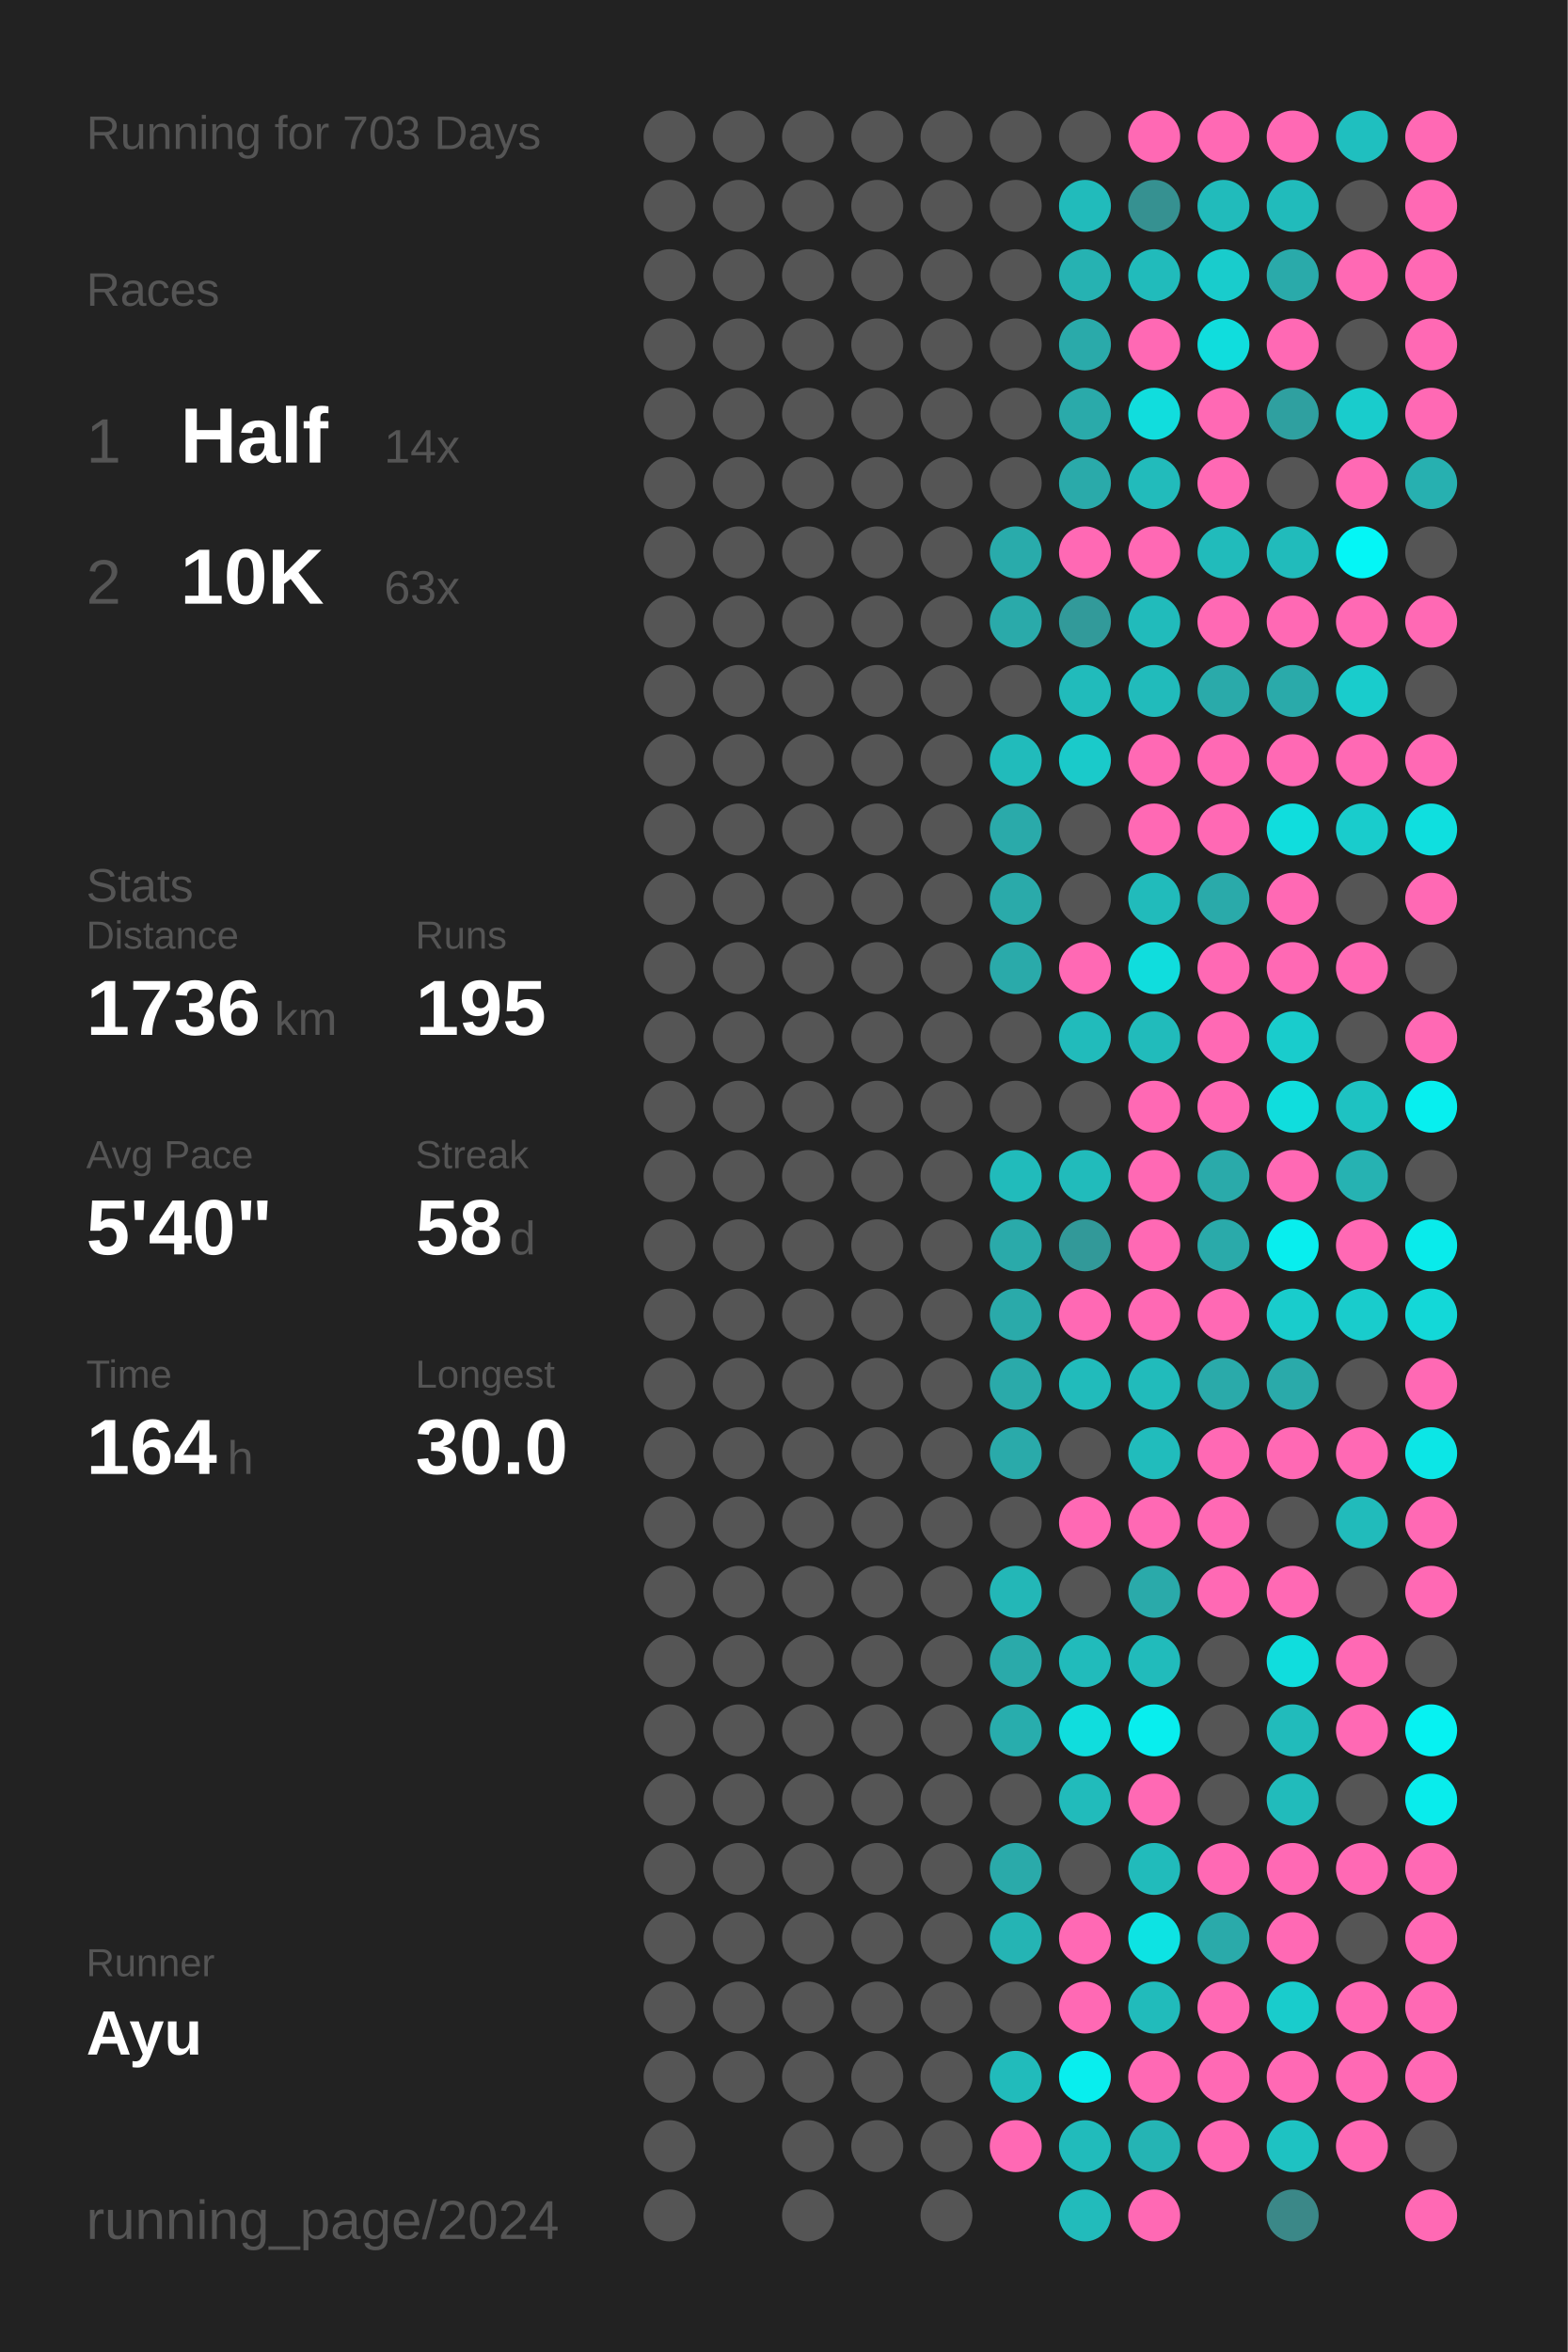
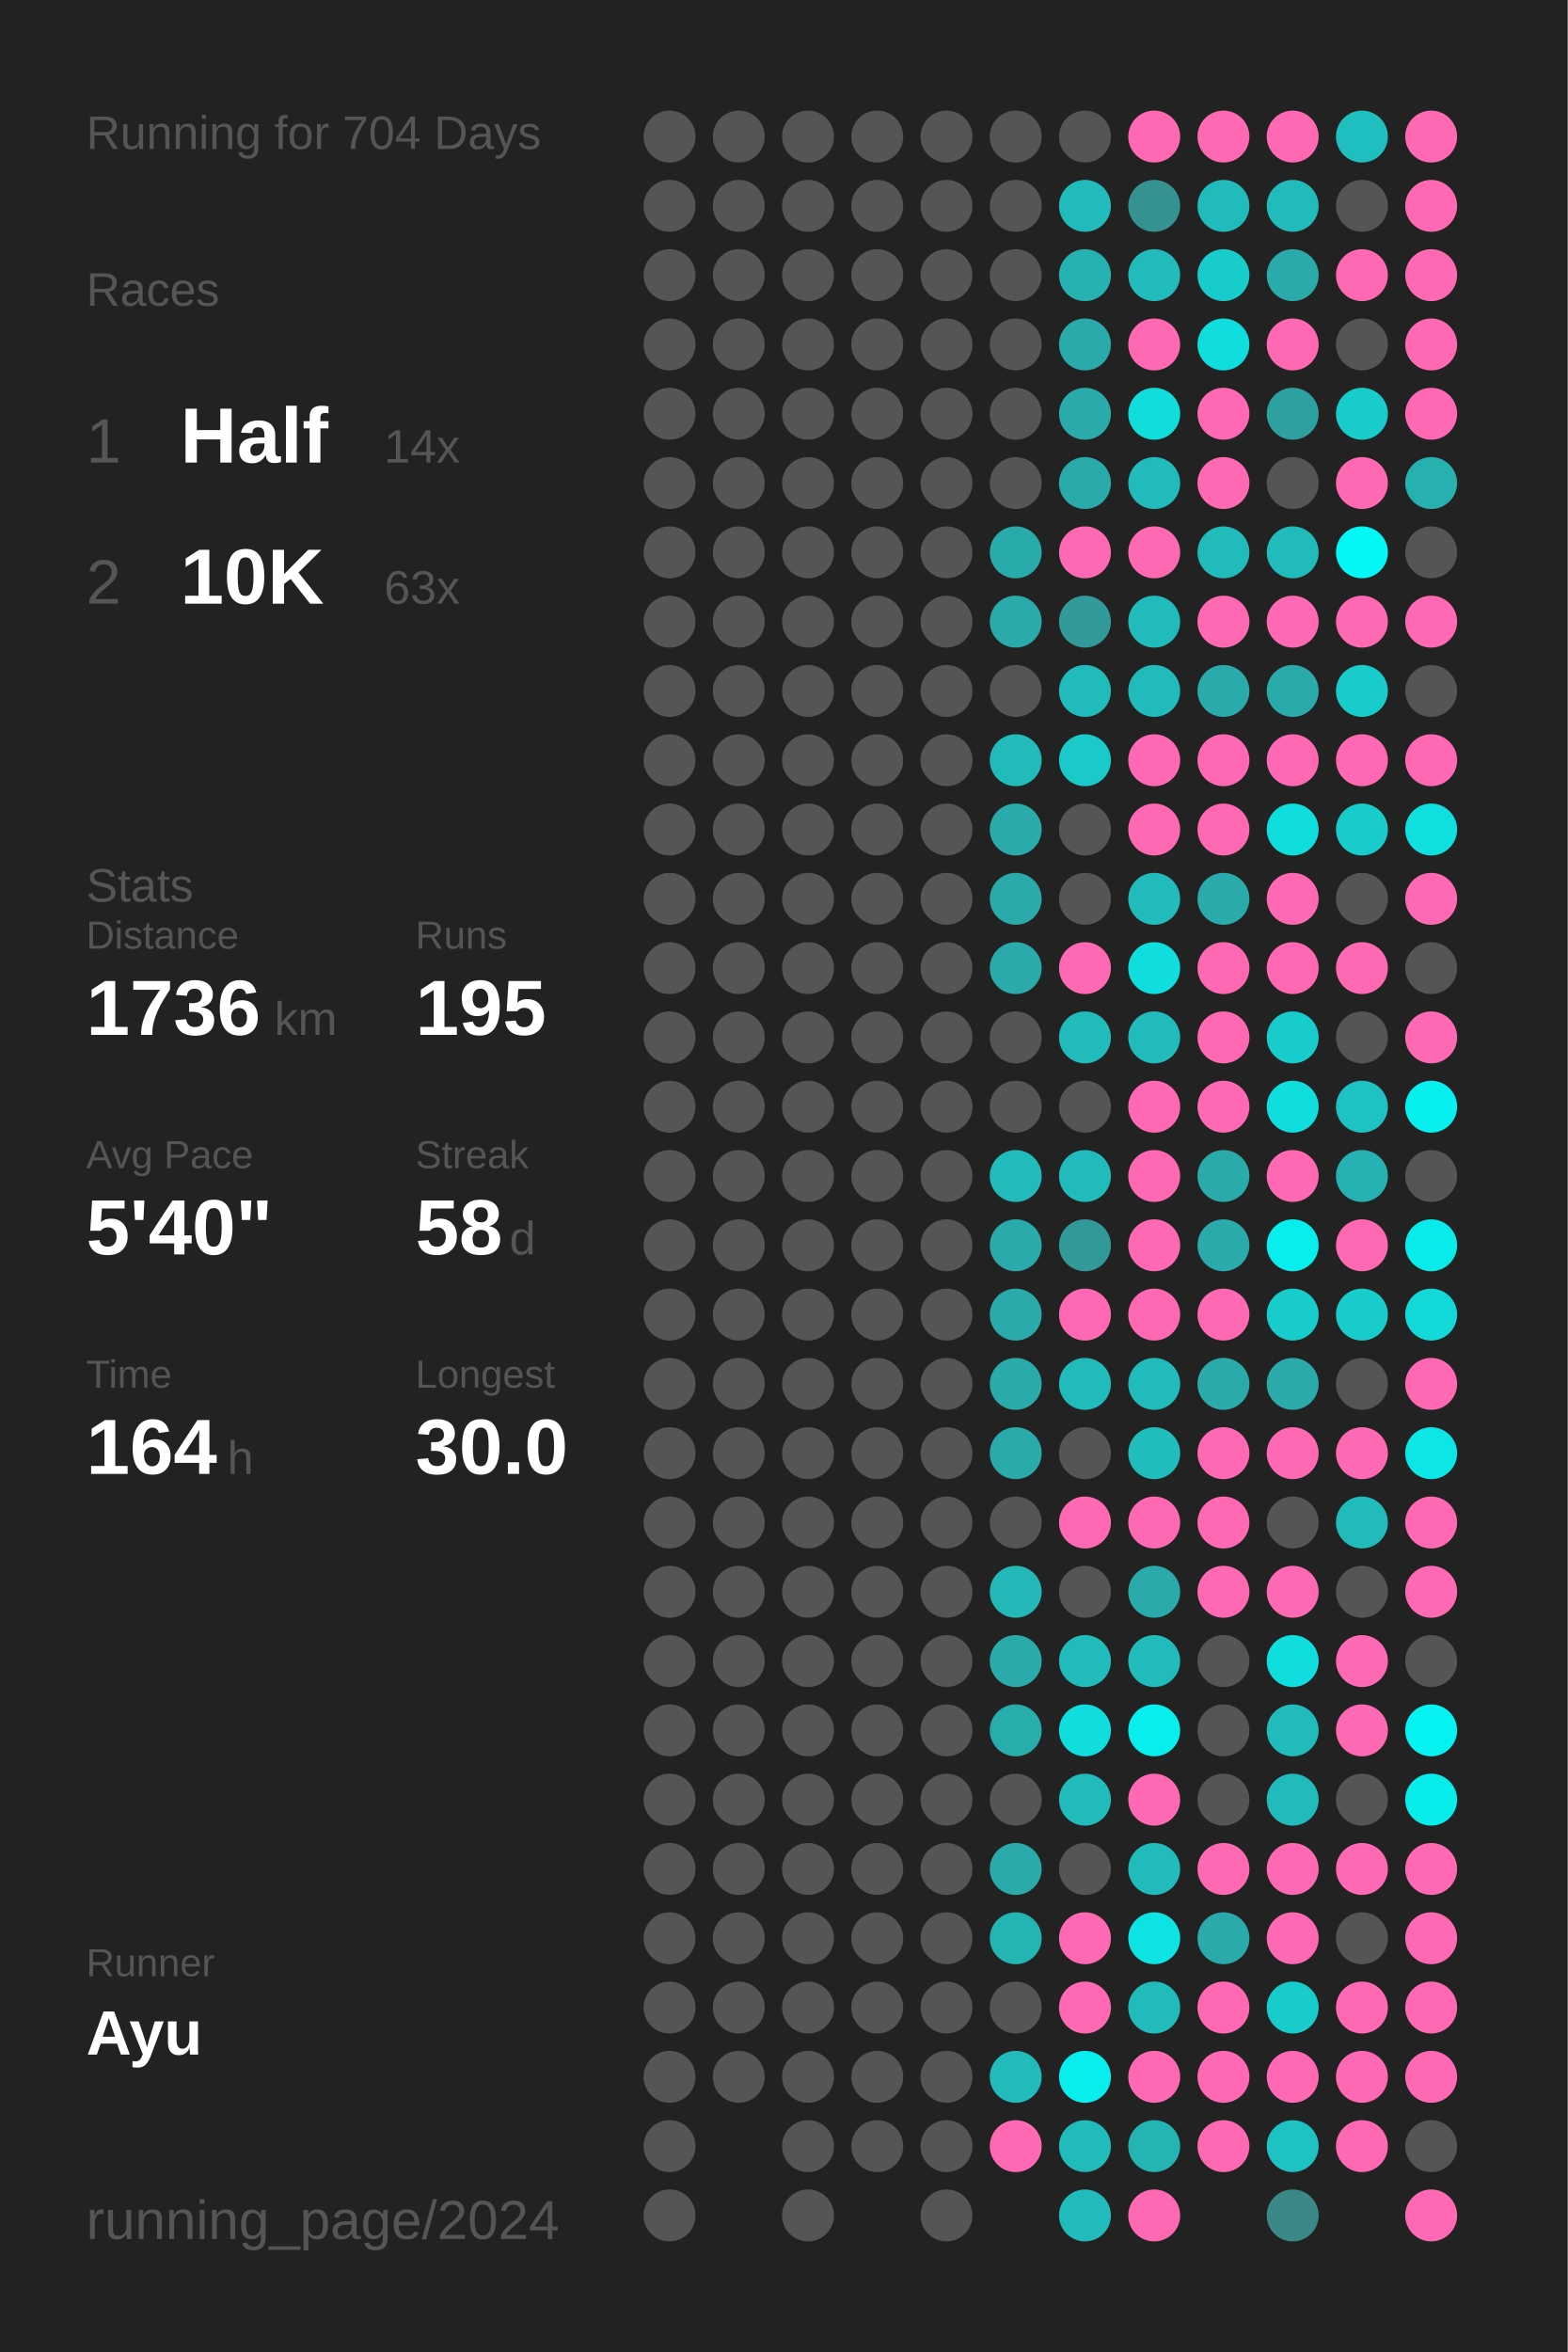
<svg xmlns="http://www.w3.org/2000/svg" baseProfile="full" height="300mm" version="1.1" viewBox="0,0,200,300" width="200mm">
  <defs />
  <rect fill="#222222" height="300" width="200" x="0" y="0" />
-   <text fill="#555555" style="font-size:6px; font-family:Arial;" x="11" y="19">Running for 703 Days</text>
+   <text fill="#555555" style="font-size:6px; font-family:Arial;" x="11" y="19">Running for 704 Days</text>
  <text fill="#555555" style="font-size:6px; font-family:Arial;" x="11" y="39">Races</text>
  <text fill="#555555" style="font-size:8px; font-family:Arial;" x="11" y="59">1</text>
  <text fill="#FFFFFF" style="font-size:10px; font-family:Arial; font-weight:bold;" x="23" y="59">Half</text>
  <text fill="#555555" style="font-size:6px; font-family:Arial;" x="49" y="59">14x</text>
  <text fill="#555555" style="font-size:8px; font-family:Arial;" x="11" y="77">2</text>
  <text fill="#FFFFFF" style="font-size:10px; font-family:Arial; font-weight:bold;" x="23" y="77">10K</text>
  <text fill="#555555" style="font-size:6px; font-family:Arial;" x="49" y="77">63x</text>
  <text fill="#555555" style="font-size:6px; font-family:Arial;" x="11" y="115">Stats</text>
  <text fill="#555555" style="font-size:5px; font-family:Arial;" x="11" y="121">Distance</text>
  <text fill="#FFFFFF" style="font-size:10px; font-family:Arial; font-weight:bold;" x="11" y="132">1736</text>
  <text fill="#555555" style="font-size:6px; font-family:Arial;" x="35" y="132">km</text>
  <text fill="#555555" style="font-size:5px; font-family:Arial;" x="53" y="121">Runs</text>
  <text fill="#FFFFFF" style="font-size:10px; font-family:Arial; font-weight:bold;" x="53" y="132">195</text>
  <text fill="#555555" style="font-size:5px; font-family:Arial;" x="11" y="149">Avg Pace</text>
  <text fill="#FFFFFF" style="font-size:10px; font-family:Arial; font-weight:bold;" x="11" y="160">5'40"</text>
  <text fill="#555555" style="font-size:5px; font-family:Arial;" x="53" y="149">Streak</text>
  <text fill="#FFFFFF" style="font-size:10px; font-family:Arial; font-weight:bold;" x="53" y="160">58</text>
  <text fill="#555555" style="font-size:6px; font-family:Arial;" x="65" y="160">d</text>
  <text fill="#555555" style="font-size:5px; font-family:Arial;" x="11" y="177">Time</text>
  <text fill="#FFFFFF" style="font-size:10px; font-family:Arial; font-weight:bold;" x="11" y="188">164</text>
  <text fill="#555555" style="font-size:6px; font-family:Arial;" x="29" y="188">h</text>
  <text fill="#555555" style="font-size:5px; font-family:Arial;" x="53" y="177">Longest</text>
  <text fill="#FFFFFF" style="font-size:10px; font-family:Arial; font-weight:bold;" x="53" y="188">30.0</text>
  <text fill="#555555" style="font-size:5px; font-family:Arial;" x="11" y="252.065">Runner</text>
  <text fill="#FFFFFF" style="font-size:8px; font-family:Arial; font-weight:bold;" x="11" y="262.065">Ayu</text>
  <text fill="#555555" style="font-size:7px; font-family:Arial;" x="11" y="285.581">running_page/2024</text>
  <circle cx="85.417" cy="17.419" fill="#555555" r="3.312" />
  <circle cx="85.417" cy="26.258" fill="#555555" r="3.312" />
  <circle cx="85.417" cy="35.097" fill="#555555" r="3.312" />
  <circle cx="85.417" cy="43.935" fill="#555555" r="3.312" />
  <circle cx="85.417" cy="52.774" fill="#555555" r="3.312" />
  <circle cx="85.417" cy="61.613" fill="#555555" r="3.312" />
  <circle cx="85.417" cy="70.452" fill="#555555" r="3.312" />
  <circle cx="85.417" cy="79.29" fill="#555555" r="3.312" />
  <circle cx="85.417" cy="88.129" fill="#555555" r="3.312" />
  <circle cx="85.417" cy="96.968" fill="#555555" r="3.312" />
  <circle cx="85.417" cy="105.806" fill="#555555" r="3.312" />
  <circle cx="85.417" cy="114.645" fill="#555555" r="3.312" />
  <circle cx="85.417" cy="123.484" fill="#555555" r="3.312" />
  <circle cx="85.417" cy="132.323" fill="#555555" r="3.312" />
  <circle cx="85.417" cy="141.161" fill="#555555" r="3.312" />
  <circle cx="85.417" cy="150" fill="#555555" r="3.312" />
  <circle cx="85.417" cy="158.839" fill="#555555" r="3.312" />
  <circle cx="85.417" cy="167.677" fill="#555555" r="3.312" />
  <circle cx="85.417" cy="176.516" fill="#555555" r="3.312" />
  <circle cx="85.417" cy="185.355" fill="#555555" r="3.312" />
  <circle cx="85.417" cy="194.194" fill="#555555" r="3.312" />
  <circle cx="85.417" cy="203.032" fill="#555555" r="3.312" />
  <circle cx="85.417" cy="211.871" fill="#555555" r="3.312" />
  <circle cx="85.417" cy="220.71" fill="#555555" r="3.312" />
  <circle cx="85.417" cy="229.548" fill="#555555" r="3.312" />
  <circle cx="85.417" cy="238.387" fill="#555555" r="3.312" />
  <circle cx="85.417" cy="247.226" fill="#555555" r="3.312" />
  <circle cx="85.417" cy="256.065" fill="#555555" r="3.312" />
  <circle cx="85.417" cy="264.903" fill="#555555" r="3.312" />
  <circle cx="85.417" cy="273.742" fill="#555555" r="3.312" />
  <circle cx="85.417" cy="282.581" fill="#555555" r="3.312" />
  <circle cx="94.25" cy="17.419" fill="#555555" r="3.312" />
  <circle cx="94.25" cy="26.258" fill="#555555" r="3.312" />
  <circle cx="94.25" cy="35.097" fill="#555555" r="3.312" />
  <circle cx="94.25" cy="43.935" fill="#555555" r="3.312" />
  <circle cx="94.25" cy="52.774" fill="#555555" r="3.312" />
  <circle cx="94.25" cy="61.613" fill="#555555" r="3.312" />
  <circle cx="94.25" cy="70.452" fill="#555555" r="3.312" />
  <circle cx="94.25" cy="79.29" fill="#555555" r="3.312" />
  <circle cx="94.25" cy="88.129" fill="#555555" r="3.312" />
  <circle cx="94.25" cy="96.968" fill="#555555" r="3.312" />
  <circle cx="94.25" cy="105.806" fill="#555555" r="3.312" />
  <circle cx="94.25" cy="114.645" fill="#555555" r="3.312" />
  <circle cx="94.25" cy="123.484" fill="#555555" r="3.312" />
  <circle cx="94.25" cy="132.323" fill="#555555" r="3.312" />
  <circle cx="94.25" cy="141.161" fill="#555555" r="3.312" />
  <circle cx="94.25" cy="150" fill="#555555" r="3.312" />
  <circle cx="94.25" cy="158.839" fill="#555555" r="3.312" />
  <circle cx="94.25" cy="167.677" fill="#555555" r="3.312" />
  <circle cx="94.25" cy="176.516" fill="#555555" r="3.312" />
  <circle cx="94.25" cy="185.355" fill="#555555" r="3.312" />
  <circle cx="94.25" cy="194.194" fill="#555555" r="3.312" />
  <circle cx="94.25" cy="203.032" fill="#555555" r="3.312" />
  <circle cx="94.25" cy="211.871" fill="#555555" r="3.312" />
  <circle cx="94.25" cy="220.71" fill="#555555" r="3.312" />
  <circle cx="94.25" cy="229.548" fill="#555555" r="3.312" />
  <circle cx="94.25" cy="238.387" fill="#555555" r="3.312" />
  <circle cx="94.25" cy="247.226" fill="#555555" r="3.312" />
  <circle cx="94.25" cy="256.065" fill="#555555" r="3.312" />
  <circle cx="94.25" cy="264.903" fill="#555555" r="3.312" />
  <circle cx="103.083" cy="17.419" fill="#555555" r="3.312" />
  <circle cx="103.083" cy="26.258" fill="#555555" r="3.312" />
  <circle cx="103.083" cy="35.097" fill="#555555" r="3.312" />
  <circle cx="103.083" cy="43.935" fill="#555555" r="3.312" />
  <circle cx="103.083" cy="52.774" fill="#555555" r="3.312" />
  <circle cx="103.083" cy="61.613" fill="#555555" r="3.312" />
  <circle cx="103.083" cy="70.452" fill="#555555" r="3.312" />
  <circle cx="103.083" cy="79.29" fill="#555555" r="3.312" />
  <circle cx="103.083" cy="88.129" fill="#555555" r="3.312" />
  <circle cx="103.083" cy="96.968" fill="#555555" r="3.312" />
  <circle cx="103.083" cy="105.806" fill="#555555" r="3.312" />
  <circle cx="103.083" cy="114.645" fill="#555555" r="3.312" />
  <circle cx="103.083" cy="123.484" fill="#555555" r="3.312" />
  <circle cx="103.083" cy="132.323" fill="#555555" r="3.312" />
  <circle cx="103.083" cy="141.161" fill="#555555" r="3.312" />
  <circle cx="103.083" cy="150" fill="#555555" r="3.312" />
  <circle cx="103.083" cy="158.839" fill="#555555" r="3.312" />
  <circle cx="103.083" cy="167.677" fill="#555555" r="3.312" />
  <circle cx="103.083" cy="176.516" fill="#555555" r="3.312" />
  <circle cx="103.083" cy="185.355" fill="#555555" r="3.312" />
  <circle cx="103.083" cy="194.194" fill="#555555" r="3.312" />
  <circle cx="103.083" cy="203.032" fill="#555555" r="3.312" />
  <circle cx="103.083" cy="211.871" fill="#555555" r="3.312" />
  <circle cx="103.083" cy="220.71" fill="#555555" r="3.312" />
  <circle cx="103.083" cy="229.548" fill="#555555" r="3.312" />
  <circle cx="103.083" cy="238.387" fill="#555555" r="3.312" />
  <circle cx="103.083" cy="247.226" fill="#555555" r="3.312" />
  <circle cx="103.083" cy="256.065" fill="#555555" r="3.312" />
  <circle cx="103.083" cy="264.903" fill="#555555" r="3.312" />
  <circle cx="103.083" cy="273.742" fill="#555555" r="3.312" />
  <circle cx="103.083" cy="282.581" fill="#555555" r="3.312" />
  <circle cx="111.917" cy="17.419" fill="#555555" r="3.312" />
  <circle cx="111.917" cy="26.258" fill="#555555" r="3.312" />
  <circle cx="111.917" cy="35.097" fill="#555555" r="3.312" />
  <circle cx="111.917" cy="43.935" fill="#555555" r="3.312" />
  <circle cx="111.917" cy="52.774" fill="#555555" r="3.312" />
  <circle cx="111.917" cy="61.613" fill="#555555" r="3.312" />
  <circle cx="111.917" cy="70.452" fill="#555555" r="3.312" />
  <circle cx="111.917" cy="79.29" fill="#555555" r="3.312" />
  <circle cx="111.917" cy="88.129" fill="#555555" r="3.312" />
  <circle cx="111.917" cy="96.968" fill="#555555" r="3.312" />
  <circle cx="111.917" cy="105.806" fill="#555555" r="3.312" />
  <circle cx="111.917" cy="114.645" fill="#555555" r="3.312" />
  <circle cx="111.917" cy="123.484" fill="#555555" r="3.312" />
  <circle cx="111.917" cy="132.323" fill="#555555" r="3.312" />
  <circle cx="111.917" cy="141.161" fill="#555555" r="3.312" />
  <circle cx="111.917" cy="150" fill="#555555" r="3.312" />
  <circle cx="111.917" cy="158.839" fill="#555555" r="3.312" />
  <circle cx="111.917" cy="167.677" fill="#555555" r="3.312" />
  <circle cx="111.917" cy="176.516" fill="#555555" r="3.312" />
  <circle cx="111.917" cy="185.355" fill="#555555" r="3.312" />
  <circle cx="111.917" cy="194.194" fill="#555555" r="3.312" />
  <circle cx="111.917" cy="203.032" fill="#555555" r="3.312" />
  <circle cx="111.917" cy="211.871" fill="#555555" r="3.312" />
  <circle cx="111.917" cy="220.71" fill="#555555" r="3.312" />
  <circle cx="111.917" cy="229.548" fill="#555555" r="3.312" />
  <circle cx="111.917" cy="238.387" fill="#555555" r="3.312" />
  <circle cx="111.917" cy="247.226" fill="#555555" r="3.312" />
  <circle cx="111.917" cy="256.065" fill="#555555" r="3.312" />
  <circle cx="111.917" cy="264.903" fill="#555555" r="3.312" />
  <circle cx="111.917" cy="273.742" fill="#555555" r="3.312" />
  <circle cx="120.75" cy="17.419" fill="#555555" r="3.312" />
  <circle cx="120.75" cy="26.258" fill="#555555" r="3.312" />
  <circle cx="120.75" cy="35.097" fill="#555555" r="3.312" />
  <circle cx="120.75" cy="43.935" fill="#555555" r="3.312" />
  <circle cx="120.75" cy="52.774" fill="#555555" r="3.312" />
  <circle cx="120.75" cy="61.613" fill="#555555" r="3.312" />
  <circle cx="120.75" cy="70.452" fill="#555555" r="3.312" />
  <circle cx="120.75" cy="79.29" fill="#555555" r="3.312" />
  <circle cx="120.75" cy="88.129" fill="#555555" r="3.312" />
  <circle cx="120.75" cy="96.968" fill="#555555" r="3.312" />
  <circle cx="120.75" cy="105.806" fill="#555555" r="3.312" />
  <circle cx="120.75" cy="114.645" fill="#555555" r="3.312" />
  <circle cx="120.75" cy="123.484" fill="#555555" r="3.312" />
  <circle cx="120.75" cy="132.323" fill="#555555" r="3.312" />
  <circle cx="120.75" cy="141.161" fill="#555555" r="3.312" />
  <circle cx="120.75" cy="150" fill="#555555" r="3.312" />
  <circle cx="120.75" cy="158.839" fill="#555555" r="3.312" />
  <circle cx="120.75" cy="167.677" fill="#555555" r="3.312" />
  <circle cx="120.75" cy="176.516" fill="#555555" r="3.312" />
  <circle cx="120.75" cy="185.355" fill="#555555" r="3.312" />
  <circle cx="120.75" cy="194.194" fill="#555555" r="3.312" />
  <circle cx="120.75" cy="203.032" fill="#555555" r="3.312" />
  <circle cx="120.75" cy="211.871" fill="#555555" r="3.312" />
  <circle cx="120.75" cy="220.71" fill="#555555" r="3.312" />
  <circle cx="120.75" cy="229.548" fill="#555555" r="3.312" />
  <circle cx="120.75" cy="238.387" fill="#555555" r="3.312" />
  <circle cx="120.75" cy="247.226" fill="#555555" r="3.312" />
  <circle cx="120.75" cy="256.065" fill="#555555" r="3.312" />
  <circle cx="120.75" cy="264.903" fill="#555555" r="3.312" />
  <circle cx="120.75" cy="273.742" fill="#555555" r="3.312" />
  <circle cx="120.75" cy="282.581" fill="#555555" r="3.312" />
  <circle cx="129.583" cy="17.419" fill="#555555" r="3.312" />
  <circle cx="129.583" cy="26.258" fill="#555555" r="3.312" />
  <circle cx="129.583" cy="35.097" fill="#555555" r="3.312" />
  <circle cx="129.583" cy="43.935" fill="#555555" r="3.312" />
  <circle cx="129.583" cy="52.774" fill="#555555" r="3.312" />
  <circle cx="129.583" cy="61.613" fill="#555555" r="3.312" />
  <circle cx="129.583" cy="70.452" fill="#29abab" r="3.312" />
  <circle cx="129.583" cy="79.29" fill="#2aaaaa" r="3.312" />
  <circle cx="129.583" cy="88.129" fill="#555555" r="3.312" />
  <circle cx="129.583" cy="96.968" fill="#21bbbb" r="3.312" />
  <circle cx="129.583" cy="105.806" fill="#2aaaaa" r="3.312" />
  <circle cx="129.583" cy="114.645" fill="#2aaaaa" r="3.312" />
  <circle cx="129.583" cy="123.484" fill="#2aaaaa" r="3.312" />
  <circle cx="129.583" cy="132.323" fill="#555555" r="3.312" />
  <circle cx="129.583" cy="141.161" fill="#555555" r="3.312" />
  <circle cx="129.583" cy="150" fill="#21bbbb" r="3.312" />
  <circle cx="129.583" cy="158.839" fill="#2aaaaa" r="3.312" />
  <circle cx="129.583" cy="167.677" fill="#2aaaaa" r="3.312" />
  <circle cx="129.583" cy="176.516" fill="#2aaaaa" r="3.312" />
  <circle cx="129.583" cy="185.355" fill="#2aaaaa" r="3.312" />
  <circle cx="129.583" cy="194.194" fill="#555555" r="3.312" />
  <circle cx="129.583" cy="203.032" fill="#23b7b7" r="3.312" />
  <circle cx="129.583" cy="211.871" fill="#2aaaaa" r="3.312" />
  <circle cx="129.583" cy="220.71" fill="#28adad" r="3.312" />
  <circle cx="129.583" cy="229.548" fill="#555555" r="3.312" />
  <circle cx="129.583" cy="238.387" fill="#2aaaaa" r="3.312" />
  <circle cx="129.583" cy="247.226" fill="#25b4b4" r="3.312" />
  <circle cx="129.583" cy="256.065" fill="#555555" r="3.312" />
  <circle cx="129.583" cy="264.903" fill="#21bbbb" r="3.312" />
  <circle cx="129.583" cy="273.742" fill="#ff69b4" r="3.312" />
  <circle cx="138.417" cy="17.419" fill="#555555" r="3.312" />
  <circle cx="138.417" cy="26.258" fill="#21bbbb" r="3.312" />
  <circle cx="138.417" cy="35.097" fill="#26b2b2" r="3.312" />
  <circle cx="138.417" cy="43.935" fill="#2aaaaa" r="3.312" />
  <circle cx="138.417" cy="52.774" fill="#2aaaaa" r="3.312" />
  <circle cx="138.417" cy="61.613" fill="#2aaaaa" r="3.312" />
  <circle cx="138.417" cy="70.452" fill="#ff69b4" r="3.312" />
  <circle cx="138.417" cy="79.29" fill="#329a9a" r="3.312" />
  <circle cx="138.417" cy="88.129" fill="#21bbbb" r="3.312" />
  <circle cx="138.417" cy="96.968" fill="#1acaca" r="3.312" />
  <circle cx="138.417" cy="105.806" fill="#555555" r="3.312" />
  <circle cx="138.417" cy="114.645" fill="#555555" r="3.312" />
  <circle cx="138.417" cy="123.484" fill="#ff69b4" r="3.312" />
  <circle cx="138.417" cy="132.323" fill="#21bbbb" r="3.312" />
  <circle cx="138.417" cy="141.161" fill="#555555" r="3.312" />
  <circle cx="138.417" cy="150" fill="#21bbbb" r="3.312" />
  <circle cx="138.417" cy="158.839" fill="#329999" r="3.312" />
  <circle cx="138.417" cy="167.677" fill="#ff69b4" r="3.312" />
  <circle cx="138.417" cy="176.516" fill="#21bbbb" r="3.312" />
  <circle cx="138.417" cy="185.355" fill="#555555" r="3.312" />
  <circle cx="138.417" cy="194.194" fill="#ff69b4" r="3.312" />
  <circle cx="138.417" cy="203.032" fill="#555555" r="3.312" />
  <circle cx="138.417" cy="211.871" fill="#21bbbb" r="3.312" />
  <circle cx="138.417" cy="220.71" fill="#10dddd" r="3.312" />
  <circle cx="138.417" cy="229.548" fill="#21bbbb" r="3.312" />
  <circle cx="138.417" cy="238.387" fill="#555555" r="3.312" />
  <circle cx="138.417" cy="247.226" fill="#ff69b4" r="3.312" />
  <circle cx="138.417" cy="256.065" fill="#ff69b4" r="3.312" />
  <circle cx="138.417" cy="264.903" fill="#08eeee" r="3.312" />
  <circle cx="138.417" cy="273.742" fill="#21bbbb" r="3.312" />
  <circle cx="138.417" cy="282.581" fill="#22bbbb" r="3.312" />
  <circle cx="147.25" cy="17.419" fill="#ff69b4" r="3.312" />
  <circle cx="147.25" cy="26.258" fill="#369191" r="3.312" />
  <circle cx="147.25" cy="35.097" fill="#21bbbb" r="3.312" />
  <circle cx="147.25" cy="43.935" fill="#ff69b4" r="3.312" />
  <circle cx="147.25" cy="52.774" fill="#11dddd" r="3.312" />
  <circle cx="147.25" cy="61.613" fill="#22bbbb" r="3.312" />
  <circle cx="147.25" cy="70.452" fill="#ff69b4" r="3.312" />
  <circle cx="147.25" cy="79.29" fill="#21bbbb" r="3.312" />
  <circle cx="147.25" cy="88.129" fill="#21bbbb" r="3.312" />
  <circle cx="147.25" cy="96.968" fill="#ff69b4" r="3.312" />
  <circle cx="147.25" cy="105.806" fill="#ff69b4" r="3.312" />
  <circle cx="147.25" cy="114.645" fill="#21bbbb" r="3.312" />
  <circle cx="147.25" cy="123.484" fill="#10dddd" r="3.312" />
  <circle cx="147.25" cy="132.323" fill="#21bbbb" r="3.312" />
  <circle cx="147.25" cy="141.161" fill="#ff69b4" r="3.312" />
  <circle cx="147.25" cy="150" fill="#ff69b4" r="3.312" />
  <circle cx="147.25" cy="158.839" fill="#ff69b4" r="3.312" />
  <circle cx="147.25" cy="167.677" fill="#ff69b4" r="3.312" />
  <circle cx="147.25" cy="176.516" fill="#21bbbb" r="3.312" />
  <circle cx="147.25" cy="185.355" fill="#21bcbc" r="3.312" />
  <circle cx="147.25" cy="194.194" fill="#ff69b4" r="3.312" />
  <circle cx="147.25" cy="203.032" fill="#2aaaaa" r="3.312" />
  <circle cx="147.25" cy="211.871" fill="#21bbbb" r="3.312" />
  <circle cx="147.25" cy="220.71" fill="#08eeee" r="3.312" />
  <circle cx="147.25" cy="229.548" fill="#ff69b4" r="3.312" />
  <circle cx="147.25" cy="238.387" fill="#21bbbb" r="3.312" />
  <circle cx="147.25" cy="247.226" fill="#0de3e3" r="3.312" />
  <circle cx="147.25" cy="256.065" fill="#21bbbb" r="3.312" />
  <circle cx="147.25" cy="264.903" fill="#ff69b4" r="3.312" />
  <circle cx="147.25" cy="273.742" fill="#25b4b4" r="3.312" />
  <circle cx="147.25" cy="282.581" fill="#ff69b4" r="3.312" />
  <circle cx="156.083" cy="17.419" fill="#ff69b4" r="3.312" />
  <circle cx="156.083" cy="26.258" fill="#21bbbb" r="3.312" />
  <circle cx="156.083" cy="35.097" fill="#19cccc" r="3.312" />
  <circle cx="156.083" cy="43.935" fill="#10dddd" r="3.312" />
  <circle cx="156.083" cy="52.774" fill="#ff69b4" r="3.312" />
  <circle cx="156.083" cy="61.613" fill="#ff69b4" r="3.312" />
  <circle cx="156.083" cy="70.452" fill="#21bbbb" r="3.312" />
  <circle cx="156.083" cy="79.29" fill="#ff69b4" r="3.312" />
  <circle cx="156.083" cy="88.129" fill="#2aaaaa" r="3.312" />
  <circle cx="156.083" cy="96.968" fill="#ff69b4" r="3.312" />
  <circle cx="156.083" cy="105.806" fill="#ff69b4" r="3.312" />
  <circle cx="156.083" cy="114.645" fill="#2aaaaa" r="3.312" />
  <circle cx="156.083" cy="123.484" fill="#ff69b4" r="3.312" />
  <circle cx="156.083" cy="132.323" fill="#ff69b4" r="3.312" />
  <circle cx="156.083" cy="141.161" fill="#ff69b4" r="3.312" />
  <circle cx="156.083" cy="150" fill="#2aaaaa" r="3.312" />
  <circle cx="156.083" cy="158.839" fill="#2aaaaa" r="3.312" />
  <circle cx="156.083" cy="167.677" fill="#ff69b4" r="3.312" />
  <circle cx="156.083" cy="176.516" fill="#2aaaaa" r="3.312" />
  <circle cx="156.083" cy="185.355" fill="#ff69b4" r="3.312" />
  <circle cx="156.083" cy="194.194" fill="#ff69b4" r="3.312" />
  <circle cx="156.083" cy="203.032" fill="#ff69b4" r="3.312" />
  <circle cx="156.083" cy="211.871" fill="#555555" r="3.312" />
  <circle cx="156.083" cy="220.71" fill="#555555" r="3.312" />
  <circle cx="156.083" cy="229.548" fill="#555555" r="3.312" />
  <circle cx="156.083" cy="238.387" fill="#ff69b4" r="3.312" />
  <circle cx="156.083" cy="247.226" fill="#2aaaaa" r="3.312" />
  <circle cx="156.083" cy="256.065" fill="#ff69b4" r="3.312" />
  <circle cx="156.083" cy="264.903" fill="#ff69b4" r="3.312" />
  <circle cx="156.083" cy="273.742" fill="#ff69b4" r="3.312" />
  <circle cx="164.917" cy="17.419" fill="#ff69b4" r="3.312" />
  <circle cx="164.917" cy="26.258" fill="#21bbbb" r="3.312" />
  <circle cx="164.917" cy="35.097" fill="#2aaaaa" r="3.312" />
  <circle cx="164.917" cy="43.935" fill="#ff69b4" r="3.312" />
  <circle cx="164.917" cy="52.774" fill="#2fa0a0" r="3.312" />
  <circle cx="164.917" cy="61.613" fill="#555555" r="3.312" />
  <circle cx="164.917" cy="70.452" fill="#21bbbb" r="3.312" />
  <circle cx="164.917" cy="79.29" fill="#ff69b4" r="3.312" />
  <circle cx="164.917" cy="88.129" fill="#2aaaaa" r="3.312" />
  <circle cx="164.917" cy="96.968" fill="#ff69b4" r="3.312" />
  <circle cx="164.917" cy="105.806" fill="#10dddd" r="3.312" />
  <circle cx="164.917" cy="114.645" fill="#ff69b4" r="3.312" />
  <circle cx="164.917" cy="123.484" fill="#ff69b4" r="3.312" />
  <circle cx="164.917" cy="132.323" fill="#19cccc" r="3.312" />
  <circle cx="164.917" cy="141.161" fill="#10dddd" r="3.312" />
  <circle cx="164.917" cy="150" fill="#ff69b4" r="3.312" />
  <circle cx="164.917" cy="158.839" fill="#08eeee" r="3.312" />
  <circle cx="164.917" cy="167.677" fill="#19cccc" r="3.312" />
  <circle cx="164.917" cy="176.516" fill="#2aaaaa" r="3.312" />
  <circle cx="164.917" cy="185.355" fill="#ff69b4" r="3.312" />
  <circle cx="164.917" cy="194.194" fill="#555555" r="3.312" />
  <circle cx="164.917" cy="203.032" fill="#ff69b4" r="3.312" />
  <circle cx="164.917" cy="211.871" fill="#10dddd" r="3.312" />
  <circle cx="164.917" cy="220.71" fill="#21bbbb" r="3.312" />
  <circle cx="164.917" cy="229.548" fill="#21bbbb" r="3.312" />
  <circle cx="164.917" cy="238.387" fill="#ff69b4" r="3.312" />
  <circle cx="164.917" cy="247.226" fill="#ff69b4" r="3.312" />
  <circle cx="164.917" cy="256.065" fill="#19cccc" r="3.312" />
  <circle cx="164.917" cy="264.903" fill="#ff69b4" r="3.312" />
  <circle cx="164.917" cy="273.742" fill="#1ec2c2" r="3.312" />
  <circle cx="164.917" cy="282.581" fill="#3b8888" r="3.312" />
  <circle cx="173.75" cy="17.419" fill="#1fbfbf" r="3.312" />
  <circle cx="173.75" cy="26.258" fill="#555555" r="3.312" />
  <circle cx="173.75" cy="35.097" fill="#ff69b4" r="3.312" />
  <circle cx="173.75" cy="43.935" fill="#555555" r="3.312" />
  <circle cx="173.75" cy="52.774" fill="#19cccc" r="3.312" />
  <circle cx="173.75" cy="61.613" fill="#ff69b4" r="3.312" />
  <circle cx="173.75" cy="70.452" fill="#04f6f6" r="3.312" />
  <circle cx="173.75" cy="79.29" fill="#ff69b4" r="3.312" />
  <circle cx="173.75" cy="88.129" fill="#19cccc" r="3.312" />
  <circle cx="173.75" cy="96.968" fill="#ff69b4" r="3.312" />
  <circle cx="173.75" cy="105.806" fill="#19cccc" r="3.312" />
  <circle cx="173.75" cy="114.645" fill="#555555" r="3.312" />
  <circle cx="173.75" cy="123.484" fill="#ff69b4" r="3.312" />
  <circle cx="173.75" cy="132.323" fill="#555555" r="3.312" />
  <circle cx="173.75" cy="141.161" fill="#1ec2c2" r="3.312" />
  <circle cx="173.75" cy="150" fill="#26b2b2" r="3.312" />
  <circle cx="173.75" cy="158.839" fill="#ff69b4" r="3.312" />
  <circle cx="173.75" cy="167.677" fill="#19cccc" r="3.312" />
  <circle cx="173.75" cy="176.516" fill="#555555" r="3.312" />
  <circle cx="173.75" cy="185.355" fill="#ff69b4" r="3.312" />
  <circle cx="173.75" cy="194.194" fill="#21bbbb" r="3.312" />
  <circle cx="173.75" cy="203.032" fill="#555555" r="3.312" />
  <circle cx="173.75" cy="211.871" fill="#ff69b4" r="3.312" />
  <circle cx="173.75" cy="220.71" fill="#ff69b4" r="3.312" />
  <circle cx="173.75" cy="229.548" fill="#555555" r="3.312" />
  <circle cx="173.75" cy="238.387" fill="#ff69b4" r="3.312" />
  <circle cx="173.75" cy="247.226" fill="#555555" r="3.312" />
  <circle cx="173.75" cy="256.065" fill="#ff69b4" r="3.312" />
  <circle cx="173.75" cy="264.903" fill="#ff69b4" r="3.312" />
  <circle cx="173.75" cy="273.742" fill="#ff69b4" r="3.312" />
  <circle cx="182.583" cy="17.419" fill="#ff69b4" r="3.312" />
  <circle cx="182.583" cy="26.258" fill="#ff69b4" r="3.312" />
  <circle cx="182.583" cy="35.097" fill="#ff69b4" r="3.312" />
  <circle cx="182.583" cy="43.935" fill="#ff69b4" r="3.312" />
  <circle cx="182.583" cy="52.774" fill="#ff69b4" r="3.312" />
  <circle cx="182.583" cy="61.613" fill="#27b0b0" r="3.312" />
  <circle cx="182.583" cy="70.452" fill="#555555" r="3.312" />
  <circle cx="182.583" cy="79.29" fill="#ff69b4" r="3.312" />
  <circle cx="182.583" cy="88.129" fill="#555555" r="3.312" />
  <circle cx="182.583" cy="96.968" fill="#ff69b4" r="3.312" />
  <circle cx="182.583" cy="105.806" fill="#0fdfdf" r="3.312" />
  <circle cx="182.583" cy="114.645" fill="#ff69b4" r="3.312" />
  <circle cx="182.583" cy="123.484" fill="#555555" r="3.312" />
  <circle cx="182.583" cy="132.323" fill="#ff69b4" r="3.312" />
  <circle cx="182.583" cy="141.161" fill="#07efef" r="3.312" />
  <circle cx="182.583" cy="150" fill="#555555" r="3.312" />
  <circle cx="182.583" cy="158.839" fill="#09ebeb" r="3.312" />
  <circle cx="182.583" cy="167.677" fill="#13d8d8" r="3.312" />
  <circle cx="182.583" cy="176.516" fill="#ff69b4" r="3.312" />
  <circle cx="182.583" cy="185.355" fill="#0ce6e6" r="3.312" />
  <circle cx="182.583" cy="194.194" fill="#ff69b4" r="3.312" />
  <circle cx="182.583" cy="203.032" fill="#ff69b4" r="3.312" />
  <circle cx="182.583" cy="211.871" fill="#555555" r="3.312" />
  <circle cx="182.583" cy="220.71" fill="#06f2f2" r="3.312" />
  <circle cx="182.583" cy="229.548" fill="#09ecec" r="3.312" />
  <circle cx="182.583" cy="238.387" fill="#ff69b4" r="3.312" />
  <circle cx="182.583" cy="247.226" fill="#ff69b4" r="3.312" />
  <circle cx="182.583" cy="256.065" fill="#ff69b4" r="3.312" />
  <circle cx="182.583" cy="264.903" fill="#ff69b4" r="3.312" />
  <circle cx="182.583" cy="273.742" fill="#555555" r="3.312" />
  <circle cx="182.583" cy="282.581" fill="#ff69b4" r="3.312" />
</svg>
